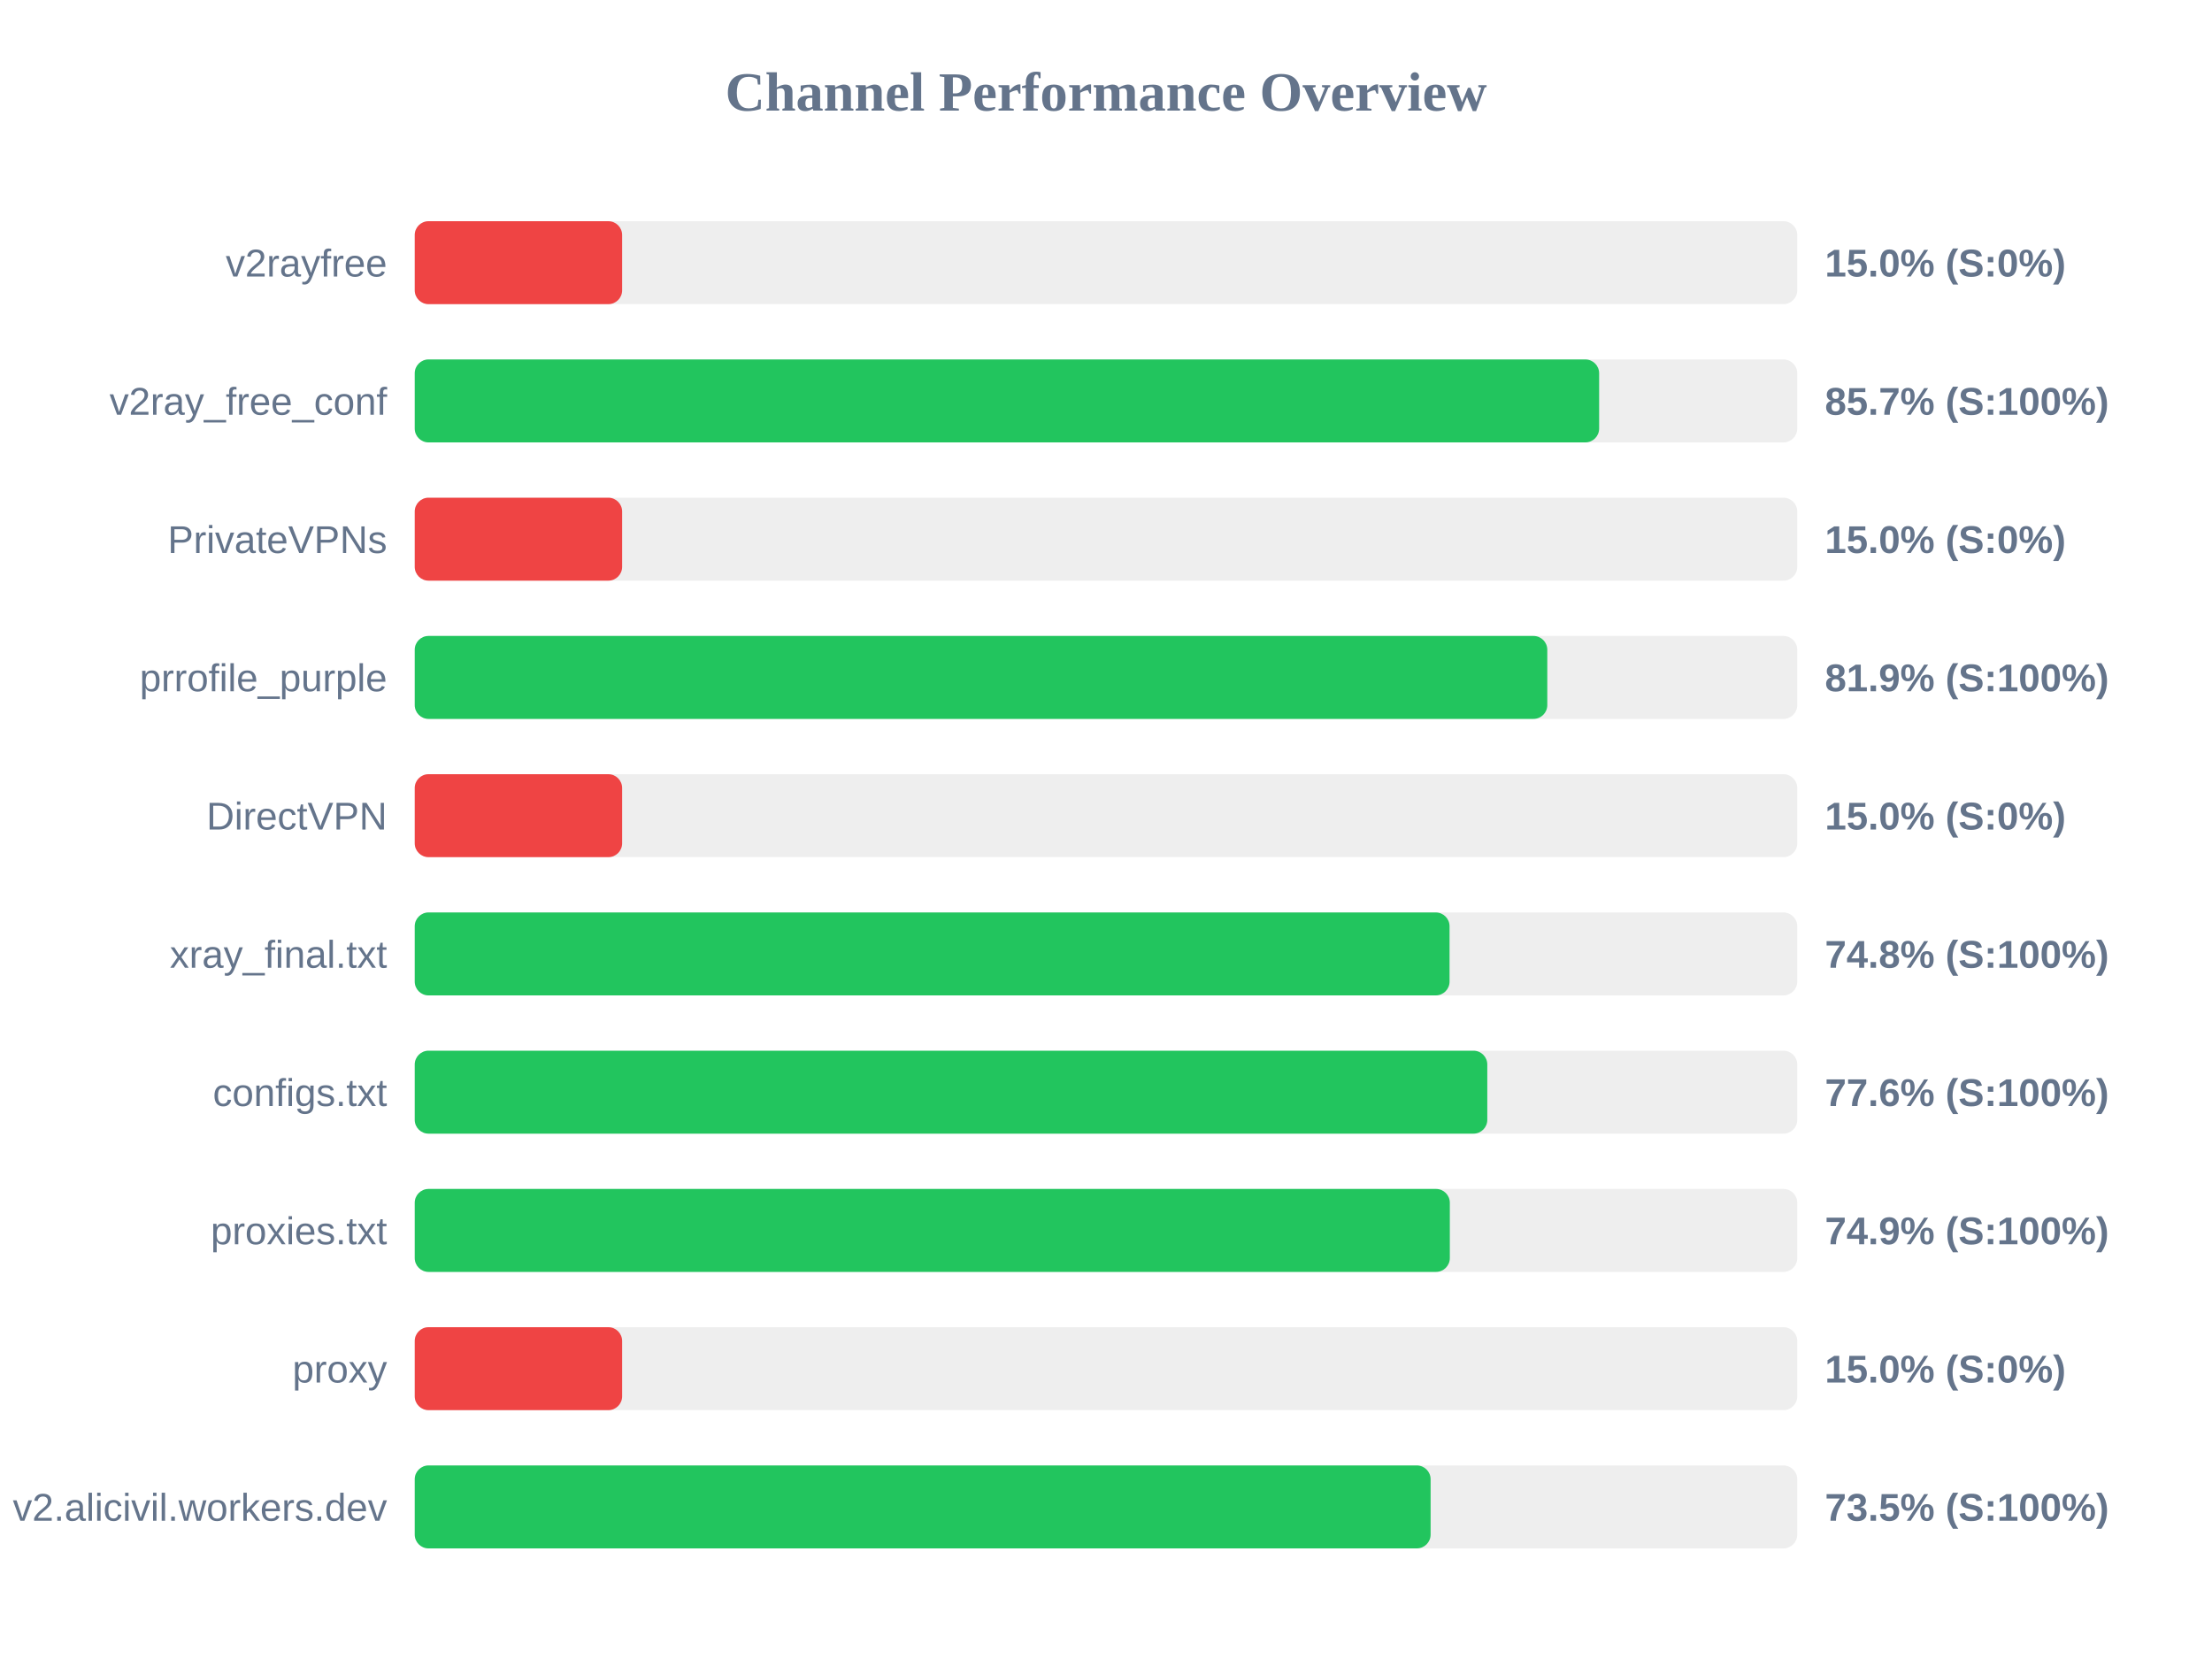
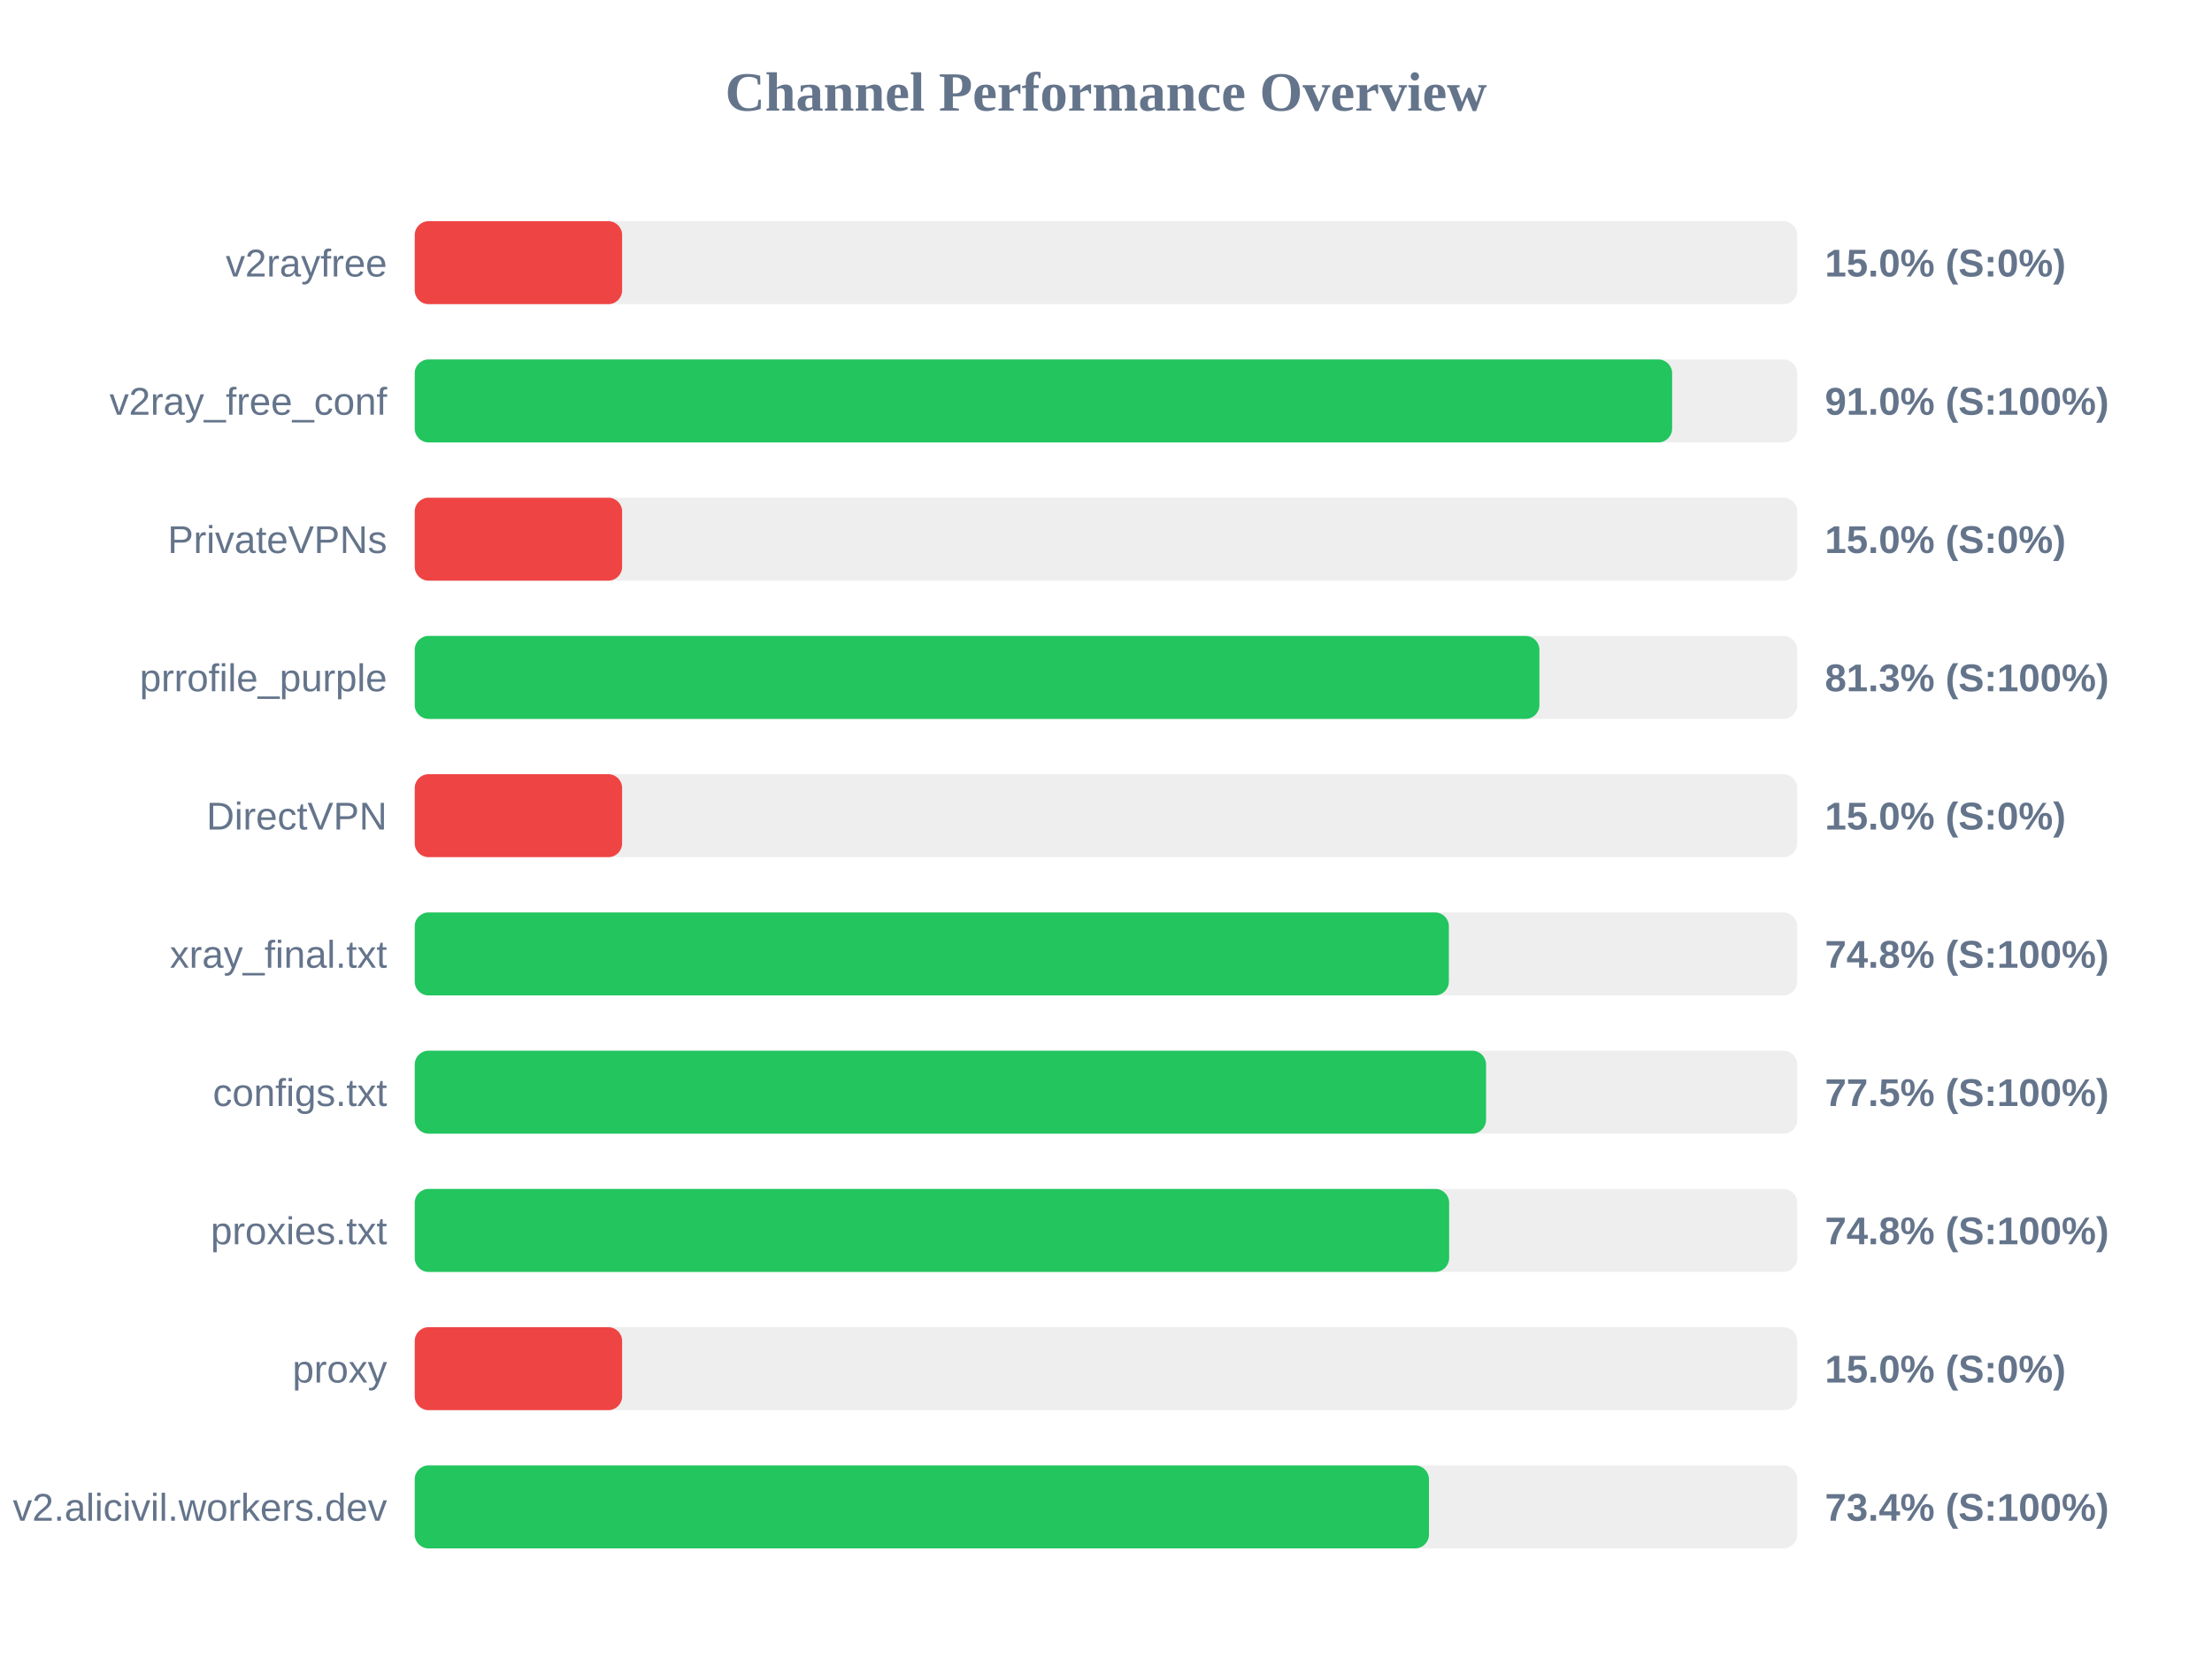
<svg xmlns="http://www.w3.org/2000/svg" width="800" height="600" version="1.1">
  <style>
        .row { font: 14px Arial; fill: #64748b; }
        .score { font: bold 14px Arial; fill: #64748b; }
    </style>
  <text x="400" y="40" text-anchor="middle" font-size="20px" font-weight="bold" fill="#64748b">Channel Performance Overview</text>
  <rect x="150" y="80" width="500" height="30" fill="#eee" rx="5" />
  <rect x="150" y="80" width="75.0" height="30" fill="#ef4444" rx="5" />
  <text x="140" y="100" text-anchor="end" class="row">v2rayfree</text>
  <text x="660" y="100" text-anchor="start" class="score">15.0% (S:0%)</text>
  <rect x="150" y="130" width="500" height="30" fill="#eee" rx="5" />
-   <rect x="150" y="130" width="428.35" height="30" fill="#22c55e" rx="5" />
+   <rect x="150" y="130" width="454.75" height="30" fill="#22c55e" rx="5" />
  <text x="140" y="150" text-anchor="end" class="row">v2ray_free_conf</text>
-   <text x="660" y="150" text-anchor="start" class="score">85.7% (S:100%)</text>
+   <text x="660" y="150" text-anchor="start" class="score">91.0% (S:100%)</text>
  <rect x="150" y="180" width="500" height="30" fill="#eee" rx="5" />
  <rect x="150" y="180" width="75.0" height="30" fill="#ef4444" rx="5" />
  <text x="140" y="200" text-anchor="end" class="row">PrivateVPNs</text>
  <text x="660" y="200" text-anchor="start" class="score">15.0% (S:0%)</text>
  <rect x="150" y="230" width="500" height="30" fill="#eee" rx="5" />
-   <rect x="150" y="230" width="409.6" height="30" fill="#22c55e" rx="5" />
+   <rect x="150" y="230" width="406.75" height="30" fill="#22c55e" rx="5" />
  <text x="140" y="250" text-anchor="end" class="row">prrofile_purple</text>
-   <text x="660" y="250" text-anchor="start" class="score">81.9% (S:100%)</text>
+   <text x="660" y="250" text-anchor="start" class="score">81.3% (S:100%)</text>
  <rect x="150" y="280" width="500" height="30" fill="#eee" rx="5" />
  <rect x="150" y="280" width="75.0" height="30" fill="#ef4444" rx="5" />
  <text x="140" y="300" text-anchor="end" class="row">DirectVPN</text>
  <text x="660" y="300" text-anchor="start" class="score">15.0% (S:0%)</text>
  <rect x="150" y="330" width="500" height="30" fill="#eee" rx="5" />
-   <rect x="150" y="330" width="374.25" height="30" fill="#22c55e" rx="5" />
+   <rect x="150" y="330" width="374.0" height="30" fill="#22c55e" rx="5" />
  <text x="140" y="350" text-anchor="end" class="row">xray_final.txt</text>
  <text x="660" y="350" text-anchor="start" class="score">74.8% (S:100%)</text>
  <rect x="150" y="380" width="500" height="30" fill="#eee" rx="5" />
-   <rect x="150" y="380" width="387.9" height="30" fill="#22c55e" rx="5" />
+   <rect x="150" y="380" width="387.45" height="30" fill="#22c55e" rx="5" />
  <text x="140" y="400" text-anchor="end" class="row">configs.txt</text>
-   <text x="660" y="400" text-anchor="start" class="score">77.6% (S:100%)</text>
+   <text x="660" y="400" text-anchor="start" class="score">77.5% (S:100%)</text>
  <rect x="150" y="430" width="500" height="30" fill="#eee" rx="5" />
-   <rect x="150" y="430" width="374.35" height="30" fill="#22c55e" rx="5" />
+   <rect x="150" y="430" width="374.1" height="30" fill="#22c55e" rx="5" />
  <text x="140" y="450" text-anchor="end" class="row">proxies.txt</text>
-   <text x="660" y="450" text-anchor="start" class="score">74.9% (S:100%)</text>
+   <text x="660" y="450" text-anchor="start" class="score">74.8% (S:100%)</text>
  <rect x="150" y="480" width="500" height="30" fill="#eee" rx="5" />
  <rect x="150" y="480" width="75.0" height="30" fill="#ef4444" rx="5" />
  <text x="140" y="500" text-anchor="end" class="row">proxy</text>
  <text x="660" y="500" text-anchor="start" class="score">15.0% (S:0%)</text>
  <rect x="150" y="530" width="500" height="30" fill="#eee" rx="5" />
-   <rect x="150" y="530" width="367.4" height="30" fill="#22c55e" rx="5" />
+   <rect x="150" y="530" width="366.8" height="30" fill="#22c55e" rx="5" />
  <text x="140" y="550" text-anchor="end" class="row">v2.alicivil.workers.dev</text>
-   <text x="660" y="550" text-anchor="start" class="score">73.5% (S:100%)</text>
+   <text x="660" y="550" text-anchor="start" class="score">73.4% (S:100%)</text>
</svg>
